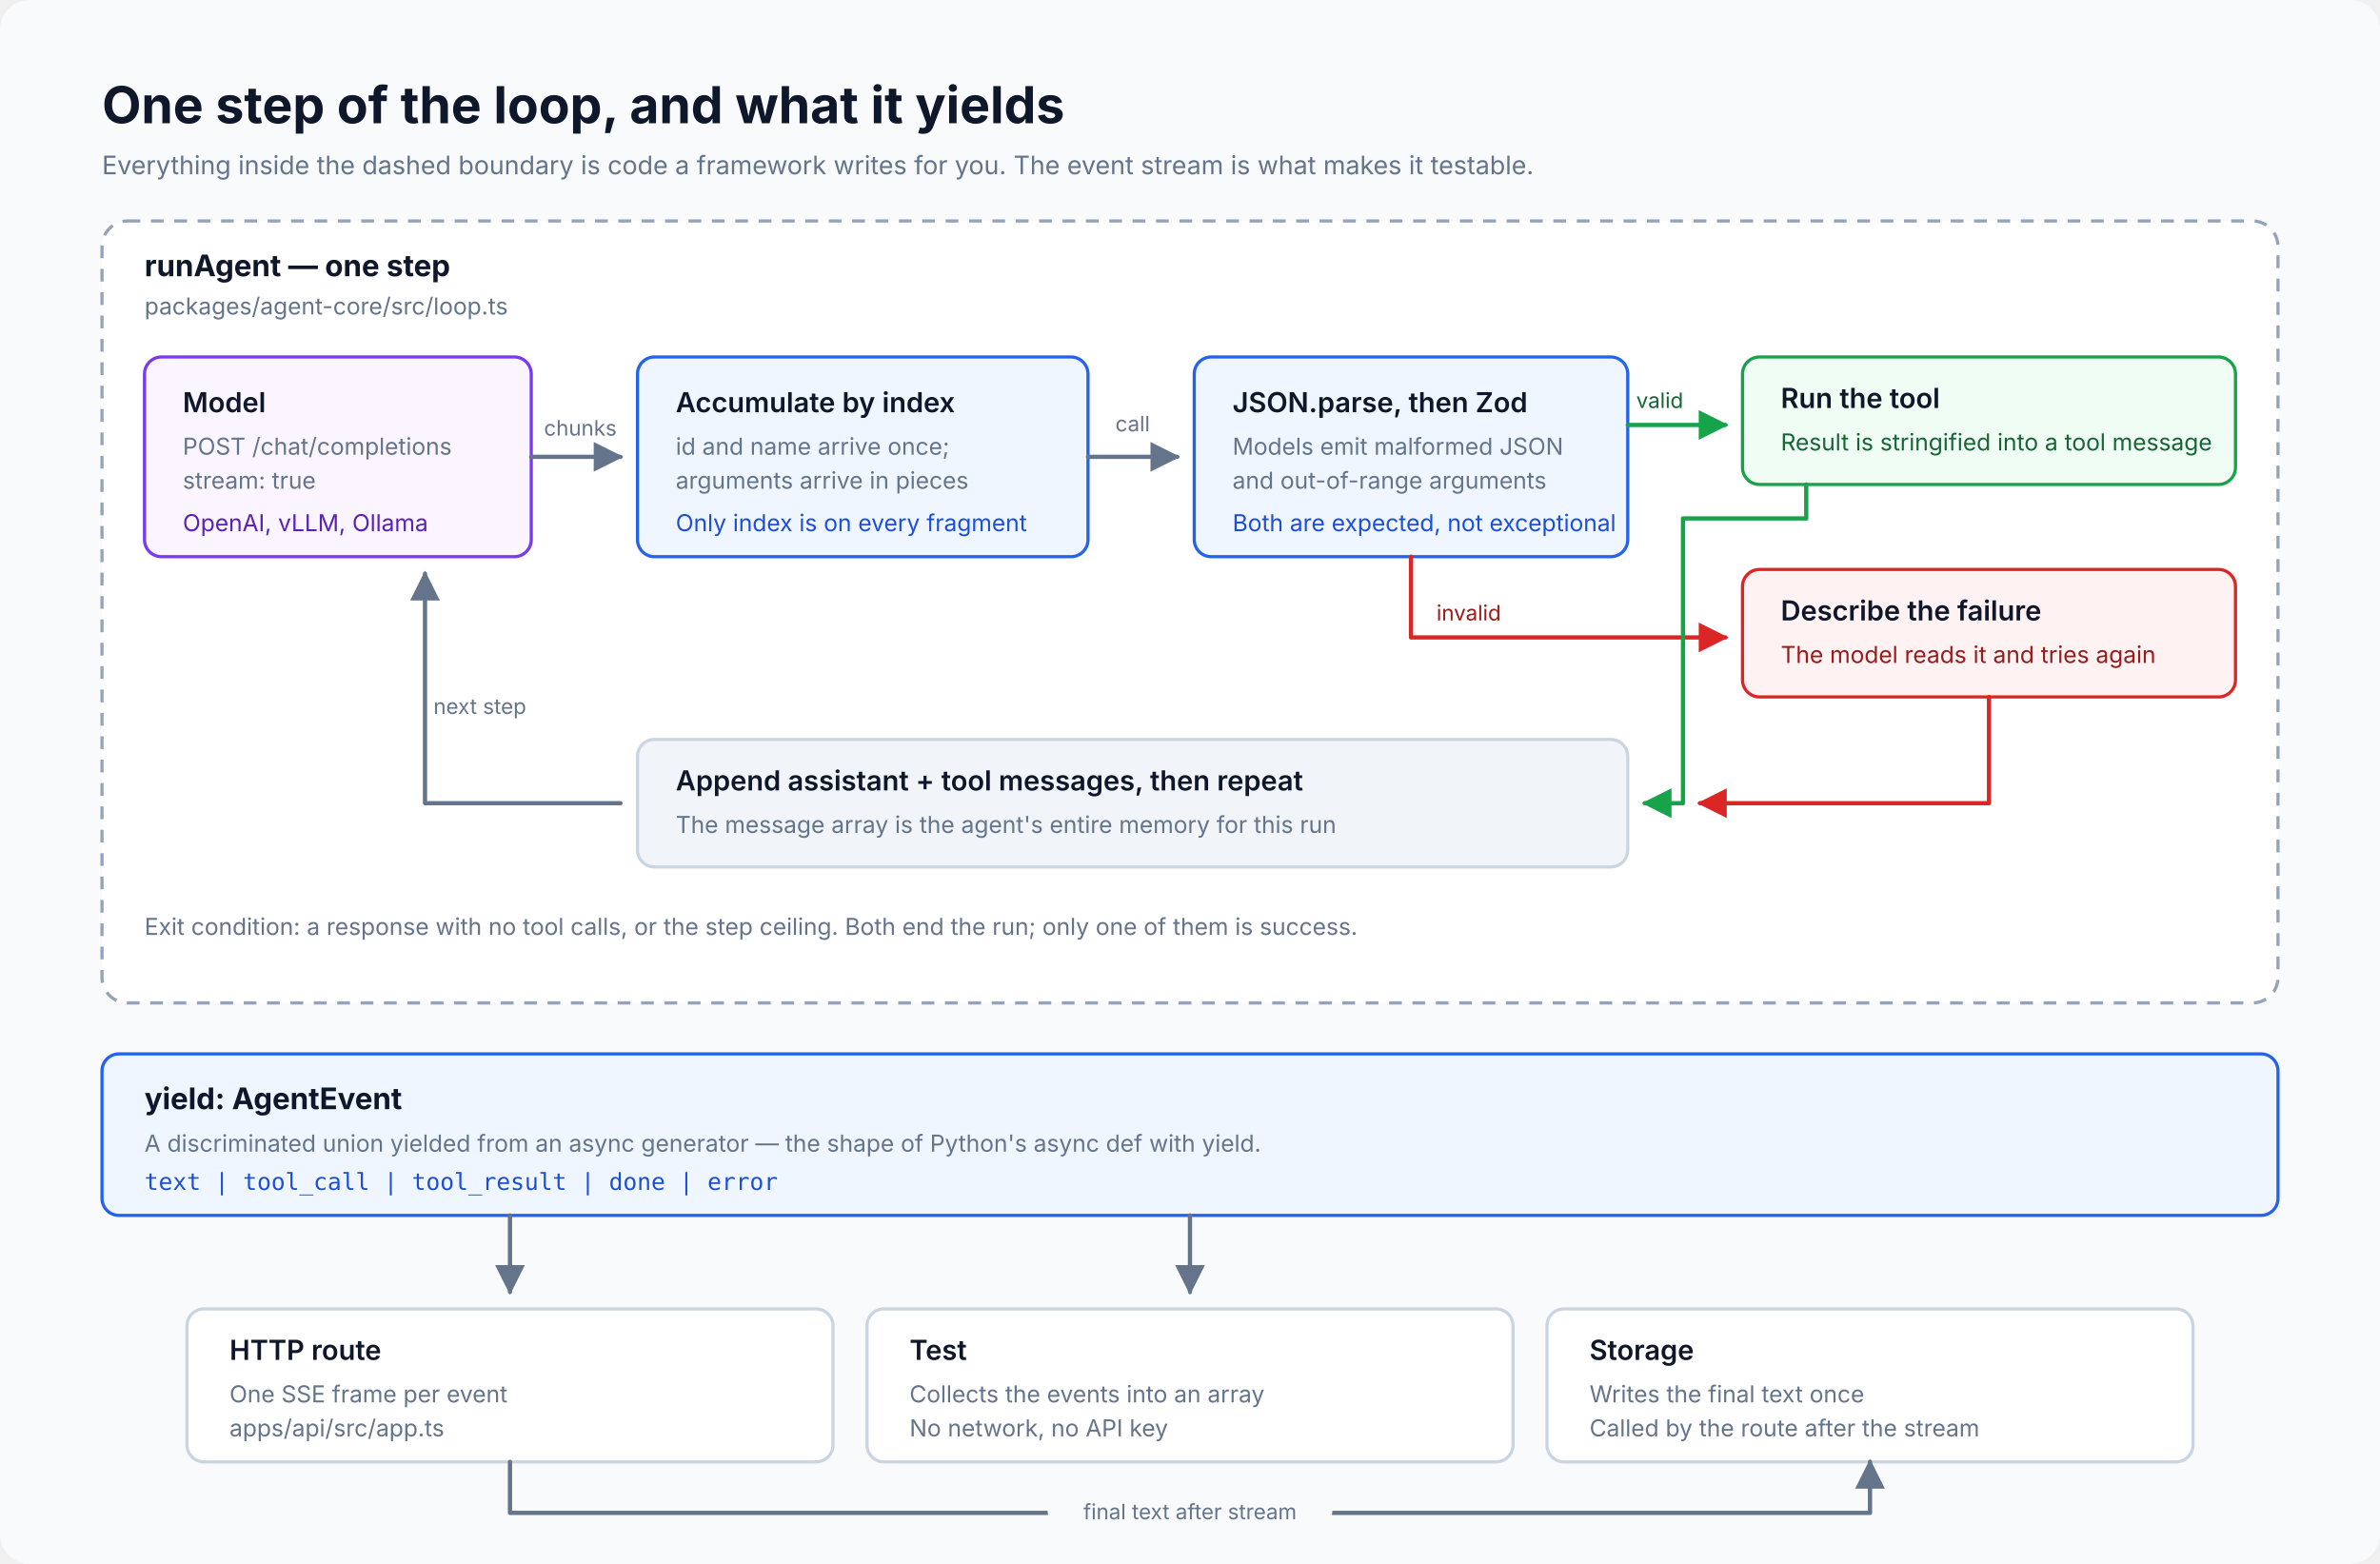
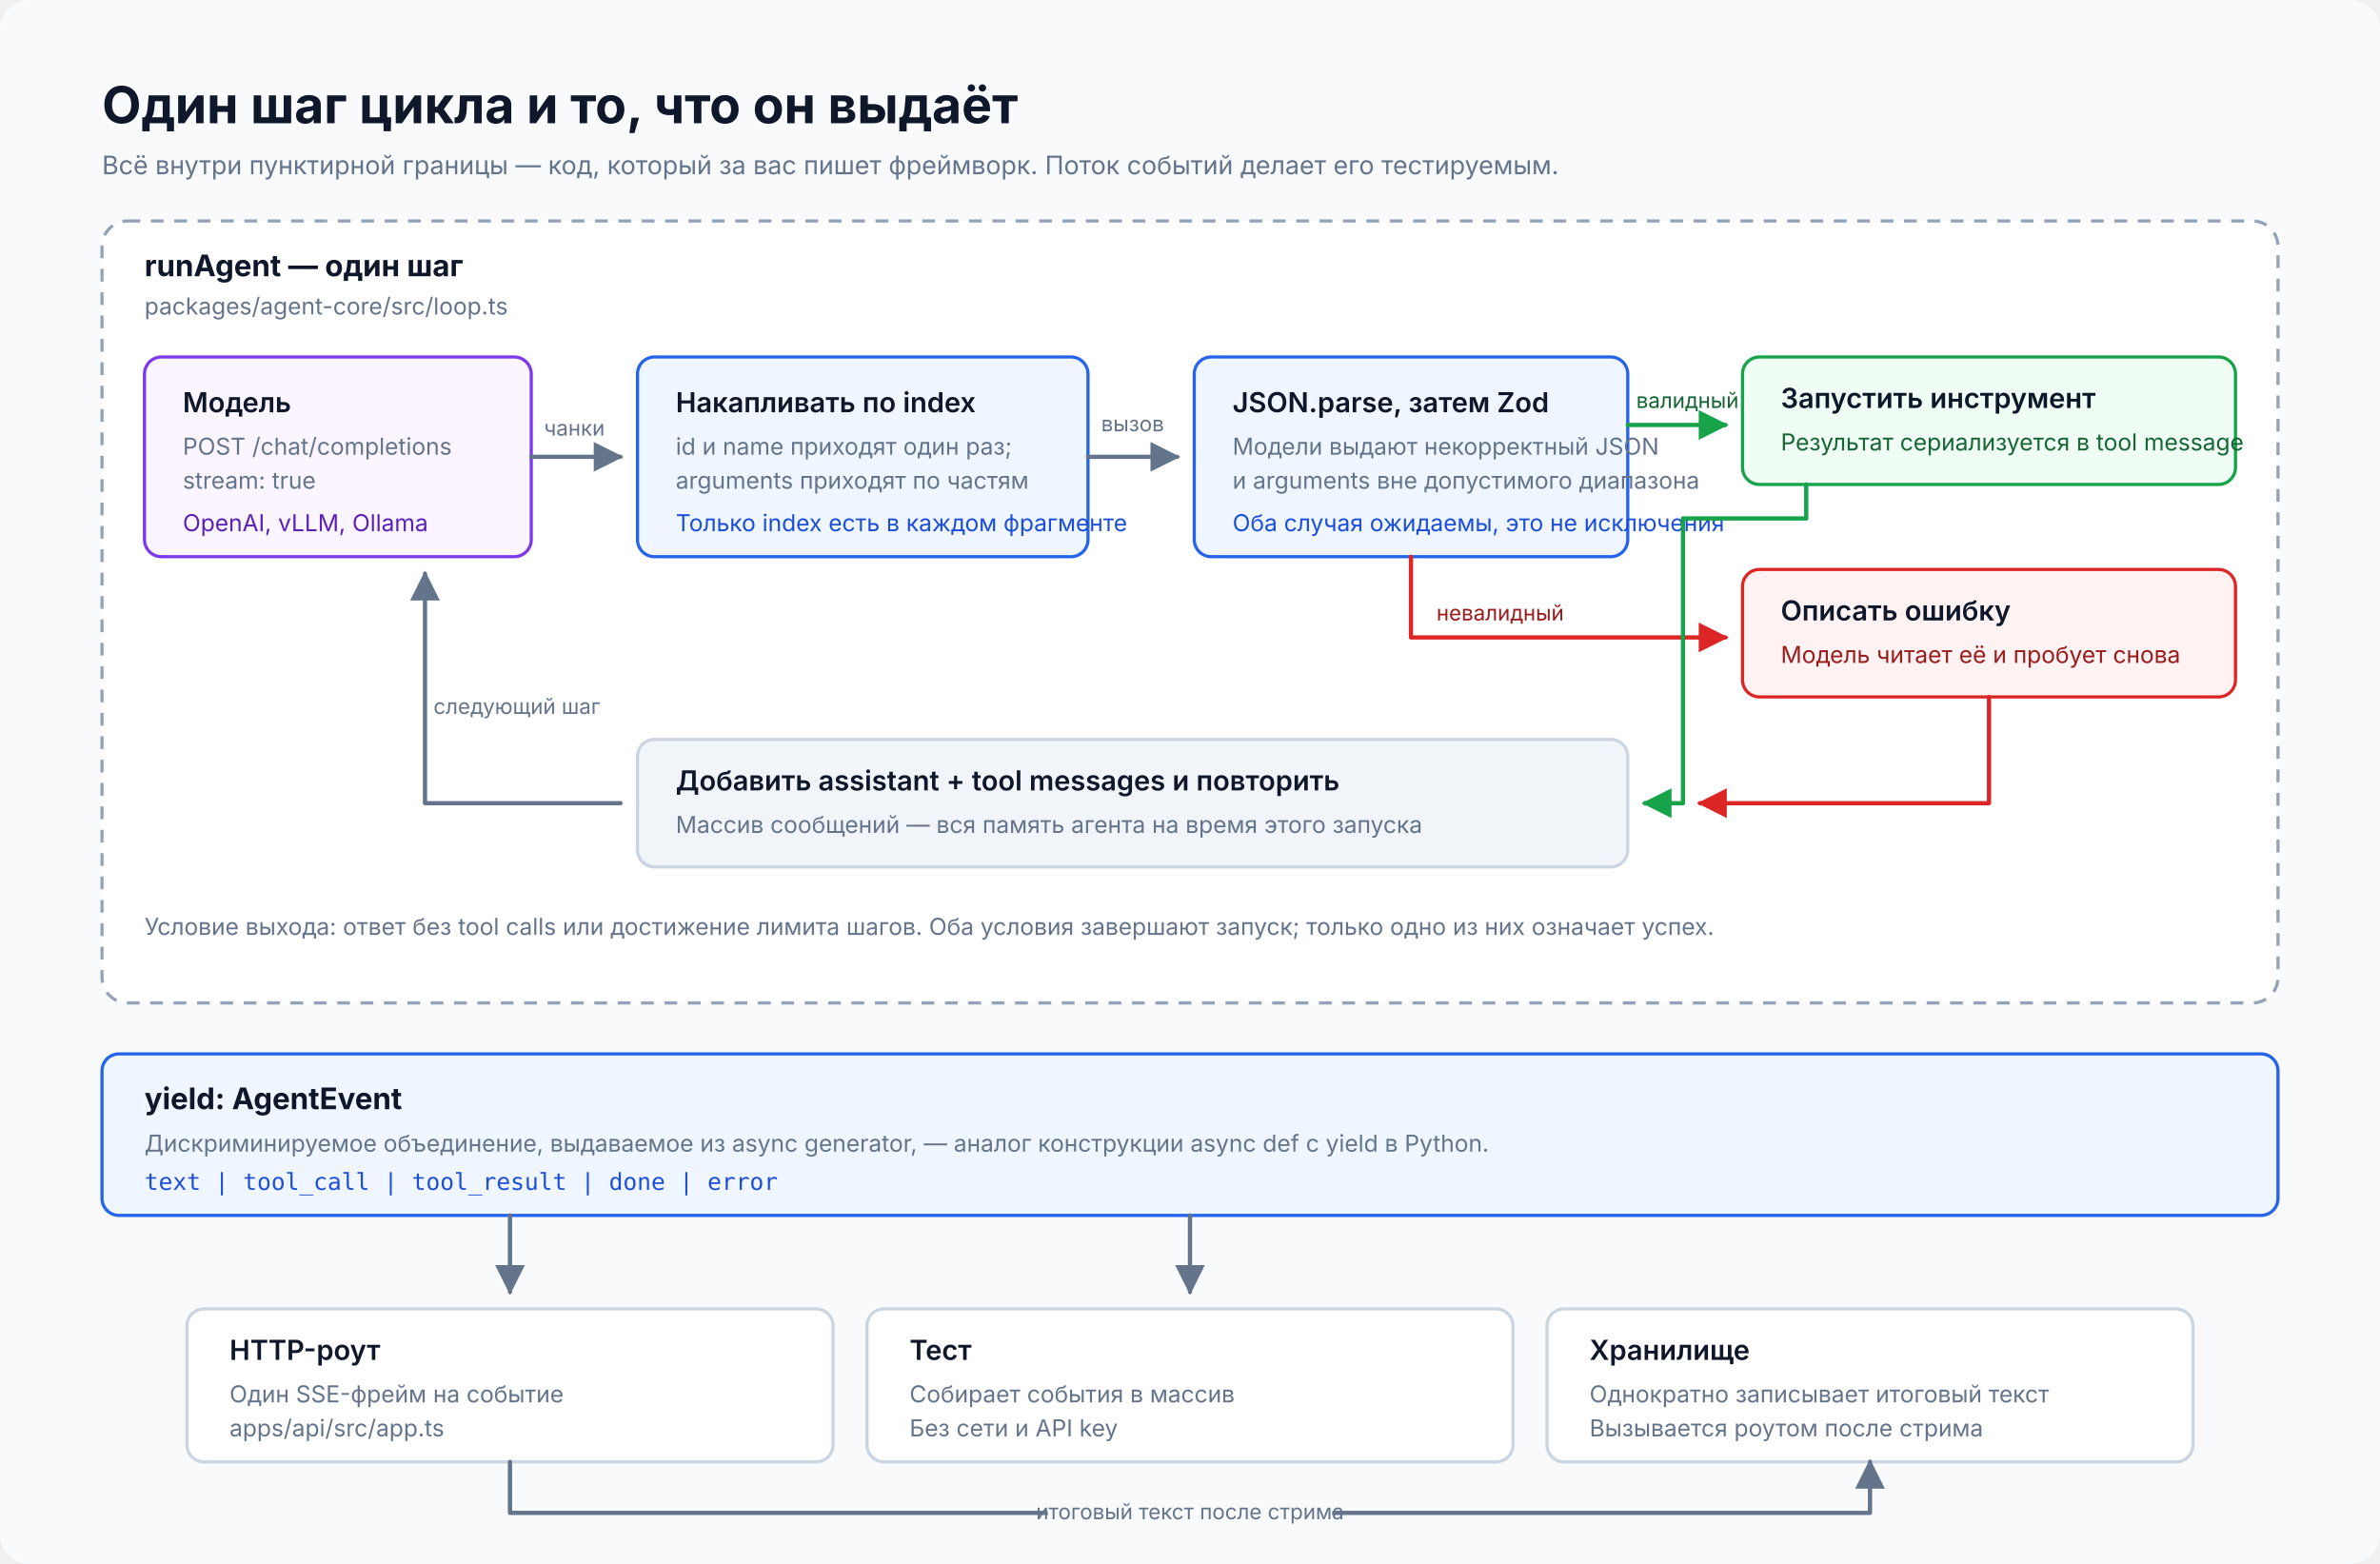
<svg xmlns="http://www.w3.org/2000/svg" viewBox="0 0 1120 736" width="1120" height="736" role="img" preserveAspectRatio="xMidYMid meet" shape-rendering="geometricPrecision" text-rendering="geometricPrecision" font-family="Inter, system-ui, sans-serif" data-visual-system="evidence-plate-v1">
  <style data-visual-system="evidence-plate-v1">
    * { animation: none !important; }
    .anim-box, .bar, .bar-text, .seq-item, .t-box, .flow { opacity: 1 !important; transform: none !important; }
    path, line, polyline { stroke-linecap: round; stroke-linejoin: round; }
  </style>
  <rect x="0" y="0" width="1120" height="736" rx="14" fill="#f8fafc" />
-   <text x="48" y="58" font-size="24" font-weight="700" fill="#0f172a">One step of the loop, and what it yields</text>
-   <text x="48" y="82" font-size="12" fill="#64748b">Everything inside the dashed boundary is code a framework writes for you. The event stream is what makes it testable.</text>
+   <text x="48" y="58" font-size="24" font-weight="700" fill="#0f172a">Один шаг цикла и то, что он выдаёт</text>
+   <text x="48" y="82" font-size="12" fill="#64748b">Всё внутри пунктирной границы — код, который за вас пишет фреймворк. Поток событий делает его тестируемым.</text>
  <rect x="48" y="104" width="1024" height="368" rx="12" fill="#ffffff" stroke="#94a3b8" stroke-width="1.5" stroke-dasharray="6 5" />
-   <text x="68" y="130" font-size="14" font-weight="700" fill="#0f172a">runAgent — one step</text>
+   <text x="68" y="130" font-size="14" font-weight="700" fill="#0f172a">runAgent — один шаг</text>
  <text x="68" y="148" font-size="11" fill="#64748b">packages/agent-core/src/loop.ts</text>
  <rect x="68" y="168" width="182" height="94" rx="8" fill="#faf5ff" stroke="#7c3aed" stroke-width="1.5" />
-   <text x="86" y="194" font-size="13" font-weight="600" fill="#0f172a">Model</text>
+   <text x="86" y="194" font-size="13" font-weight="600" fill="#0f172a">Модель</text>
  <text x="86" y="214" font-size="11" fill="#64748b">POST /chat/completions</text>
  <text x="86" y="230" font-size="11" fill="#64748b">stream: true</text>
  <text x="86" y="250" font-size="11" fill="#5b21b6">OpenAI, vLLM, Ollama</text>
  <path d="M 250 215 L 292 215" stroke="#64748b" stroke-width="2" fill="none" marker-end="url(#a)" />
-   <text x="256" y="205" font-size="10" fill="#64748b">chunks</text>
+   <text x="256" y="205" font-size="10" fill="#64748b">чанки</text>
  <rect x="300" y="168" width="212" height="94" rx="8" fill="#eff6ff" stroke="#2563eb" stroke-width="1.5" />
-   <text x="318" y="194" font-size="13" font-weight="600" fill="#0f172a">Accumulate by index</text>
-   <text x="318" y="214" font-size="11" fill="#64748b">id and name arrive once;</text>
-   <text x="318" y="230" font-size="11" fill="#64748b">arguments arrive in pieces</text>
-   <text x="318" y="250" font-size="11" fill="#1d4ed8">Only index is on every fragment</text>
+   <text x="318" y="194" font-size="13" font-weight="600" fill="#0f172a">Накапливать по index</text>
+   <text x="318" y="214" font-size="11" fill="#64748b">id и name приходят один раз;</text>
+   <text x="318" y="230" font-size="11" fill="#64748b">arguments приходят по частям</text>
+   <text x="318" y="250" font-size="11" fill="#1d4ed8">Только index есть в каждом фрагменте</text>
  <path d="M 512 215 L 554 215" stroke="#64748b" stroke-width="2" fill="none" marker-end="url(#a)" />
-   <text x="533" y="203" text-anchor="middle" font-size="10" fill="#64748b">call</text>
+   <text x="533" y="203" text-anchor="middle" font-size="10" fill="#64748b">вызов</text>
  <rect x="562" y="168" width="204" height="94" rx="8" fill="#eff6ff" stroke="#2563eb" stroke-width="1.5" />
-   <text x="580" y="194" font-size="13" font-weight="600" fill="#0f172a">JSON.parse, then Zod</text>
-   <text x="580" y="214" font-size="11" fill="#64748b">Models emit malformed JSON</text>
-   <text x="580" y="230" font-size="11" fill="#64748b">and out-of-range arguments</text>
-   <text x="580" y="250" font-size="11" fill="#1d4ed8">Both are expected, not exceptional</text>
+   <text x="580" y="194" font-size="13" font-weight="600" fill="#0f172a">JSON.parse, затем Zod</text>
+   <text x="580" y="214" font-size="11" fill="#64748b">Модели выдают некорректный JSON</text>
+   <text x="580" y="230" font-size="11" fill="#64748b">и arguments вне допустимого диапазона</text>
+   <text x="580" y="250" font-size="11" fill="#1d4ed8">Оба случая ожидаемы, это не исключения</text>
  <path d="M 766 200 L 812 200" stroke="#16a34a" stroke-width="2" fill="none" marker-end="url(#a-ok)" />
-   <text x="770" y="192" font-size="10" fill="#166534">valid</text>
+   <text x="770" y="192" font-size="10" fill="#166534">валидный</text>
  <rect x="820" y="168" width="232" height="60" rx="8" fill="#f0fdf4" stroke="#16a34a" stroke-width="1.5" />
-   <text x="838" y="192" font-size="13" font-weight="600" fill="#0f172a">Run the tool</text>
-   <text x="838" y="212" font-size="11" fill="#166534">Result is stringified into a tool message</text>
+   <text x="838" y="192" font-size="13" font-weight="600" fill="#0f172a">Запустить инструмент</text>
+   <text x="838" y="212" font-size="11" fill="#166534">Результат сериализуется в tool message</text>
  <path d="M 664 262 L 664 300 L 812 300" stroke="#dc2626" stroke-width="2" fill="none" marker-end="url(#a-bad)" />
-   <text x="676" y="292" font-size="10" fill="#991b1b">invalid</text>
+   <text x="676" y="292" font-size="10" fill="#991b1b">невалидный</text>
  <rect x="820" y="268" width="232" height="60" rx="8" fill="#fef2f2" stroke="#dc2626" stroke-width="1.5" />
-   <text x="838" y="292" font-size="13" font-weight="600" fill="#0f172a">Describe the failure</text>
-   <text x="838" y="312" font-size="11" fill="#991b1b">The model reads it and tries again</text>
+   <text x="838" y="292" font-size="13" font-weight="600" fill="#0f172a">Описать ошибку</text>
+   <text x="838" y="312" font-size="11" fill="#991b1b">Модель читает её и пробует снова</text>
  <rect x="300" y="348" width="466" height="60" rx="8" fill="#f1f5f9" stroke="#cbd5e1" stroke-width="1.5" />
-   <text x="318" y="372" font-size="13" font-weight="600" fill="#0f172a">Append assistant + tool messages, then repeat</text>
-   <text x="318" y="392" font-size="11" fill="#64748b">The message array is the agent's entire memory for this run</text>
+   <text x="318" y="372" font-size="13" font-weight="600" fill="#0f172a">Добавить assistant + tool messages и повторить</text>
+   <text x="318" y="392" font-size="11" fill="#64748b">Массив сообщений — вся память агента на время этого запуска</text>
  <path d="M 850 228 L 850 244 L 792 244 L 792 378 L 774 378" stroke="#16a34a" stroke-width="2" fill="none" marker-end="url(#a-ok)" />
  <path d="M 936 328 L 936 378 L 800 378" stroke="#dc2626" stroke-width="2" fill="none" marker-end="url(#a-bad)" />
  <path d="M 292 378 L 200 378 L 200 270" stroke="#64748b" stroke-width="2" fill="none" marker-end="url(#a)" />
-   <text x="204" y="336" font-size="10" fill="#64748b">next step</text>
-   <text x="68" y="440" font-size="11" fill="#64748b">Exit condition: a response with no tool calls, or the step ceiling. Both end the run; only one of them is success.</text>
+   <text x="204" y="336" font-size="10" fill="#64748b">следующий шаг</text>
+   <text x="68" y="440" font-size="11" fill="#64748b">Условие выхода: ответ без tool calls или достижение лимита шагов. Оба условия завершают запуск; только одно из них означает успех.</text>
  <rect x="48" y="496" width="1024" height="76" rx="8" fill="#eff6ff" stroke="#2563eb" stroke-width="1.5" />
  <text x="68" y="522" font-size="14" font-weight="700" fill="#0f172a">yield: AgentEvent</text>
-   <text x="68" y="542" font-size="11" fill="#64748b">A discriminated union yielded from an async generator — the shape of Python's async def with yield.</text>
+   <text x="68" y="542" font-size="11" fill="#64748b">Дискриминируемое объединение, выдаваемое из async generator, — аналог конструкции async def с yield в Python.</text>
  <text x="68" y="560" font-size="11" font-family="SFMono-Regular, Consolas, monospace" fill="#1d4ed8">text | tool_call | tool_result | done | error</text>
  <path d="M 240 572 L 240 608" stroke="#64748b" stroke-width="2" fill="none" marker-end="url(#a)" />
  <path d="M 560 572 L 560 608" stroke="#64748b" stroke-width="2" fill="none" marker-end="url(#a)" />
  <rect x="88" y="616" width="304" height="72" rx="8" fill="#ffffff" stroke="#cbd5e1" stroke-width="1.5" />
-   <text x="108" y="640" font-size="13" font-weight="600" fill="#0f172a">HTTP route</text>
-   <text x="108" y="660" font-size="11" fill="#64748b">One SSE frame per event</text>
+   <text x="108" y="640" font-size="13" font-weight="600" fill="#0f172a">HTTP-роут</text>
+   <text x="108" y="660" font-size="11" fill="#64748b">Один SSE-фрейм на событие</text>
  <text x="108" y="676" font-size="11" fill="#64748b">apps/api/src/app.ts</text>
  <rect x="408" y="616" width="304" height="72" rx="8" fill="#ffffff" stroke="#cbd5e1" stroke-width="1.5" />
-   <text x="428" y="640" font-size="13" font-weight="600" fill="#0f172a">Test</text>
-   <text x="428" y="660" font-size="11" fill="#64748b">Collects the events into an array</text>
-   <text x="428" y="676" font-size="11" fill="#64748b">No network, no API key</text>
+   <text x="428" y="640" font-size="13" font-weight="600" fill="#0f172a">Тест</text>
+   <text x="428" y="660" font-size="11" fill="#64748b">Собирает события в массив</text>
+   <text x="428" y="676" font-size="11" fill="#64748b">Без сети и API key</text>
  <rect x="728" y="616" width="304" height="72" rx="8" fill="#ffffff" stroke="#cbd5e1" stroke-width="1.5" />
-   <text x="748" y="640" font-size="13" font-weight="600" fill="#0f172a">Storage</text>
-   <text x="748" y="660" font-size="11" fill="#64748b">Writes the final text once</text>
-   <text x="748" y="676" font-size="11" fill="#64748b">Called by the route after the stream</text>
+   <text x="748" y="640" font-size="13" font-weight="600" fill="#0f172a">Хранилище</text>
+   <text x="748" y="660" font-size="11" fill="#64748b">Однократно записывает итоговый текст</text>
+   <text x="748" y="676" font-size="11" fill="#64748b">Вызывается роутом после стрима</text>
  <path d="M 240 688 L 240 712 L 880 712 L 880 688" stroke="#64748b" stroke-width="2" fill="none" marker-end="url(#a)" />
  <rect x="493" y="702" width="134" height="18" rx="9" fill="#f8fafc" />
-   <text x="560" y="715" text-anchor="middle" font-size="10" fill="#64748b">final text after stream</text>
+   <text x="560" y="715" text-anchor="middle" font-size="10" fill="#64748b">итоговый текст после стрима</text>
  <defs>
    <marker id="a" viewBox="0 0 10 10" refX="9" refY="5" markerWidth="7" markerHeight="7" orient="auto-start-reverse">
      <path d="M 0 0 L 10 5 L 0 10 z" fill="#64748b" />
    </marker>
    <marker id="a-ok" viewBox="0 0 10 10" refX="9" refY="5" markerWidth="7" markerHeight="7" orient="auto-start-reverse">
      <path d="M 0 0 L 10 5 L 0 10 z" fill="#16a34a" />
    </marker>
    <marker id="a-bad" viewBox="0 0 10 10" refX="9" refY="5" markerWidth="7" markerHeight="7" orient="auto-start-reverse">
      <path d="M 0 0 L 10 5 L 0 10 z" fill="#dc2626" />
    </marker>
  </defs>
</svg>
